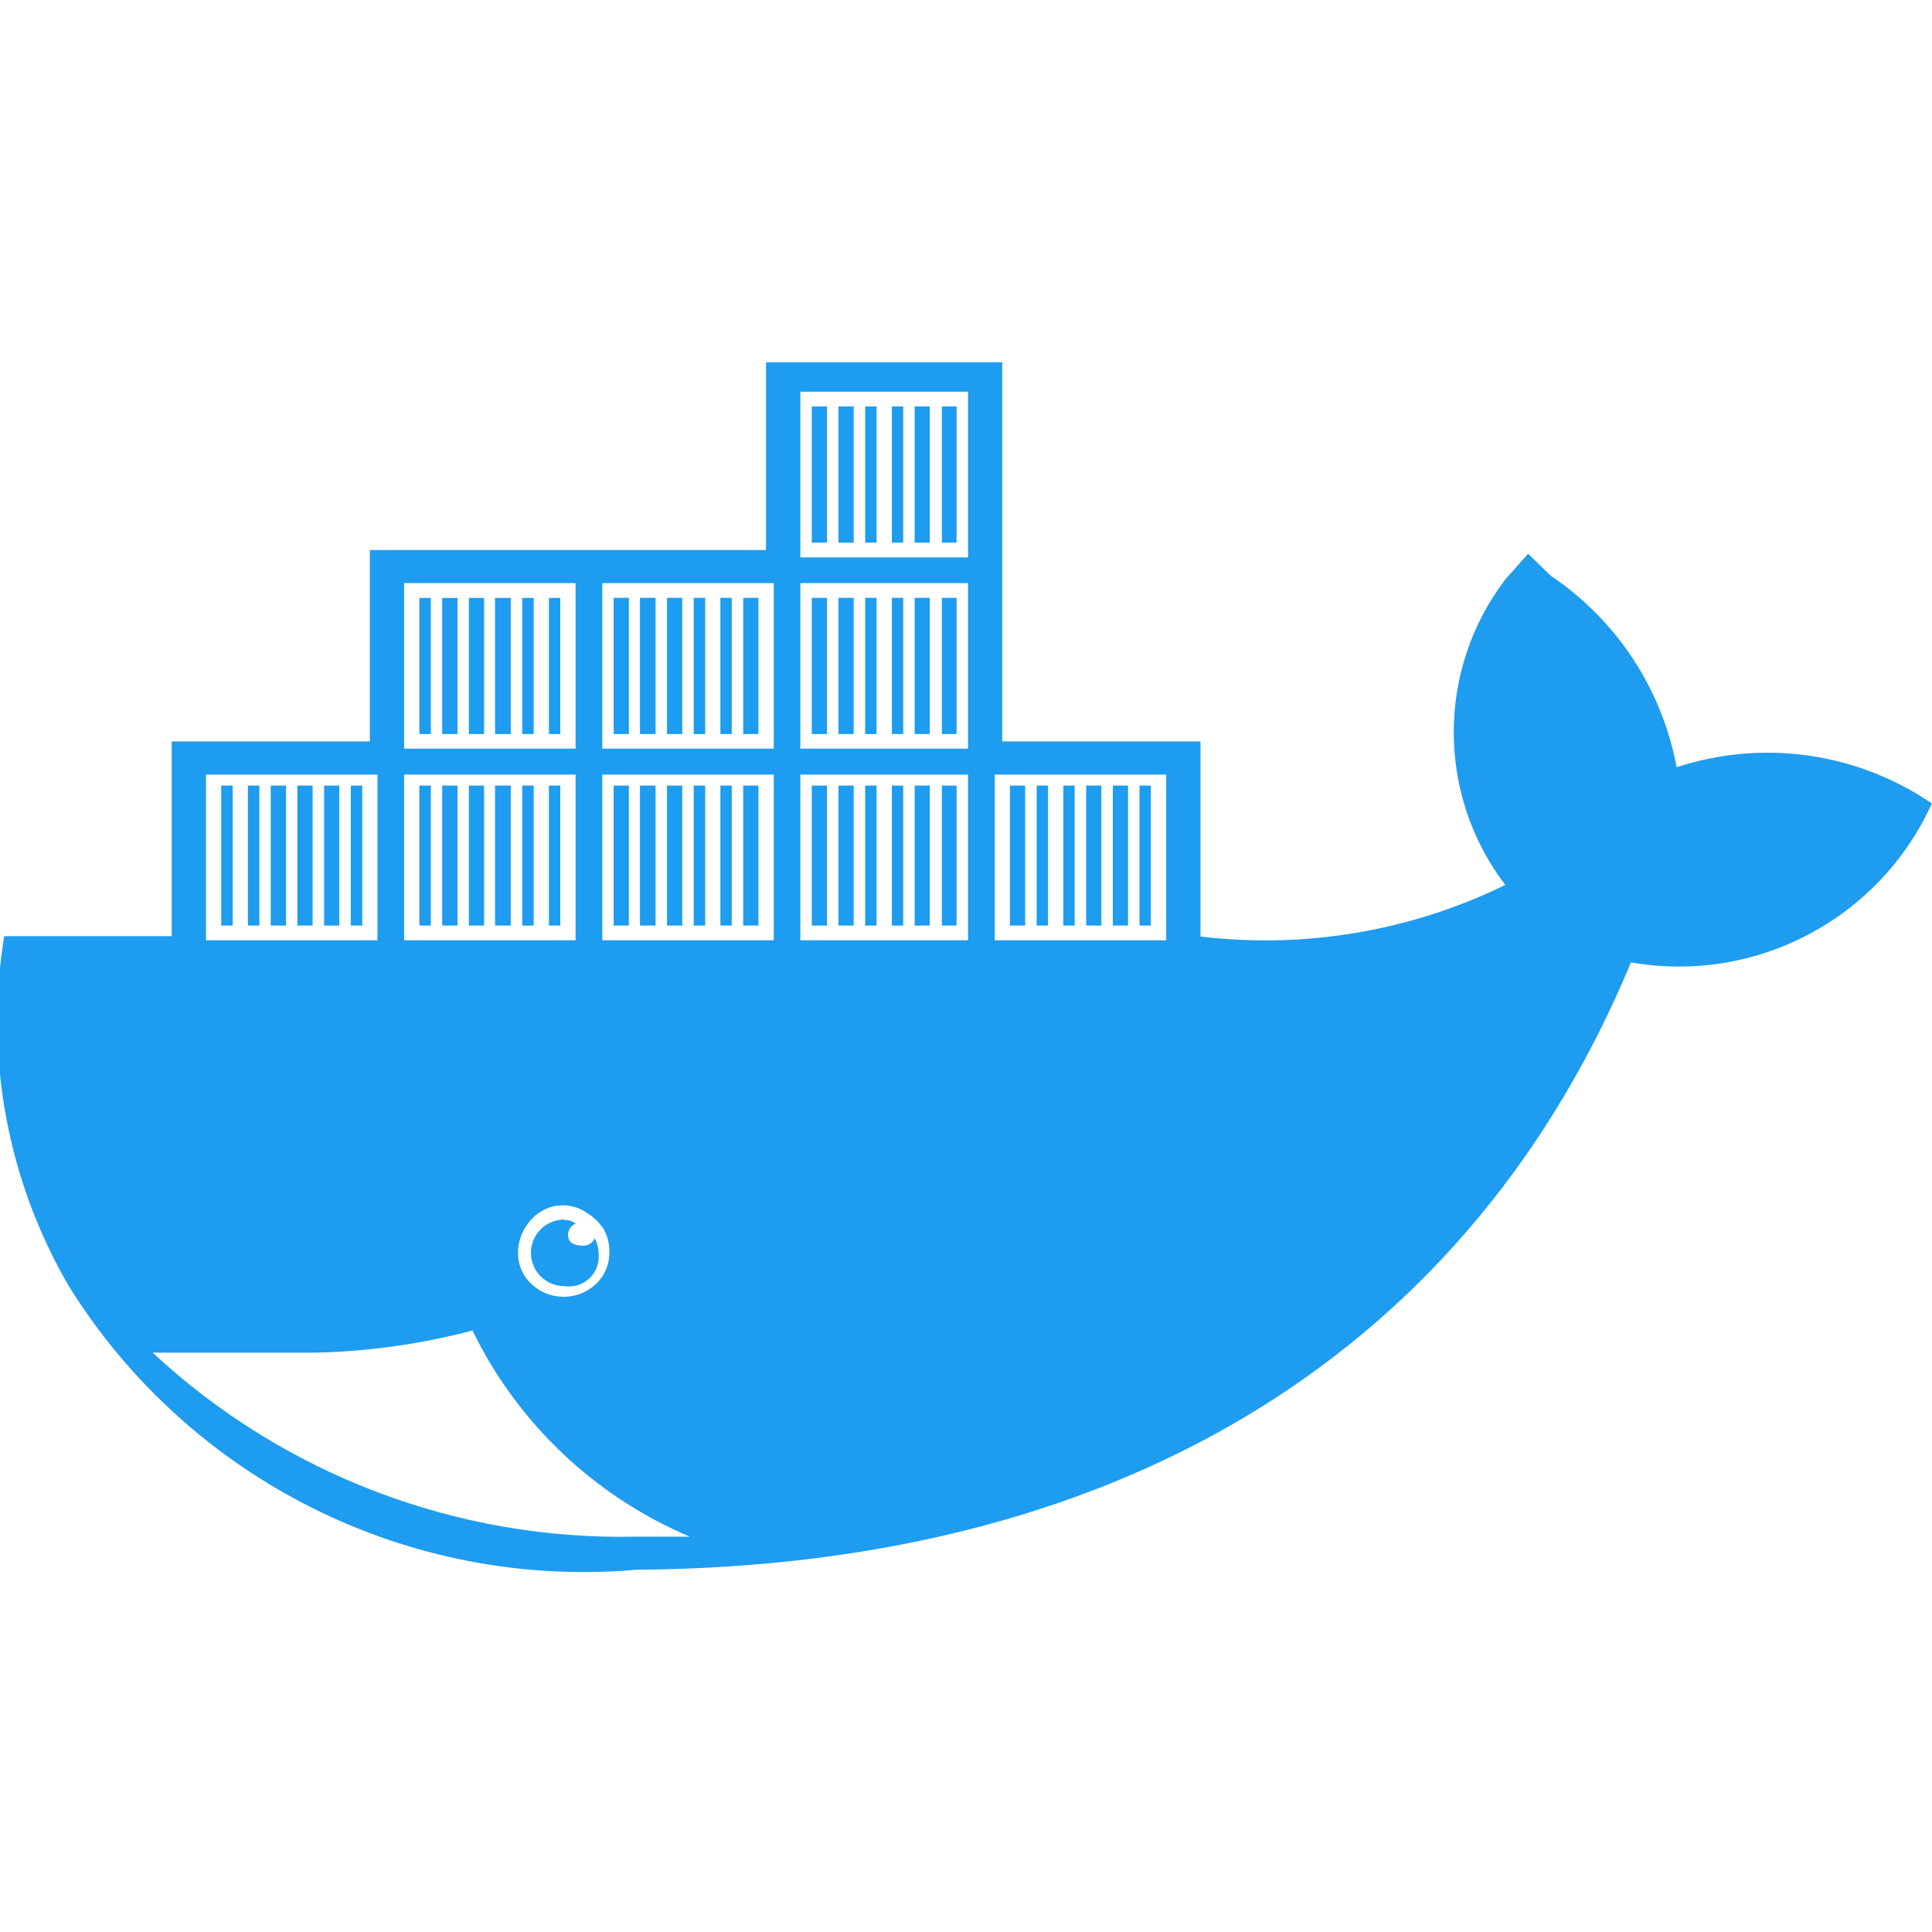
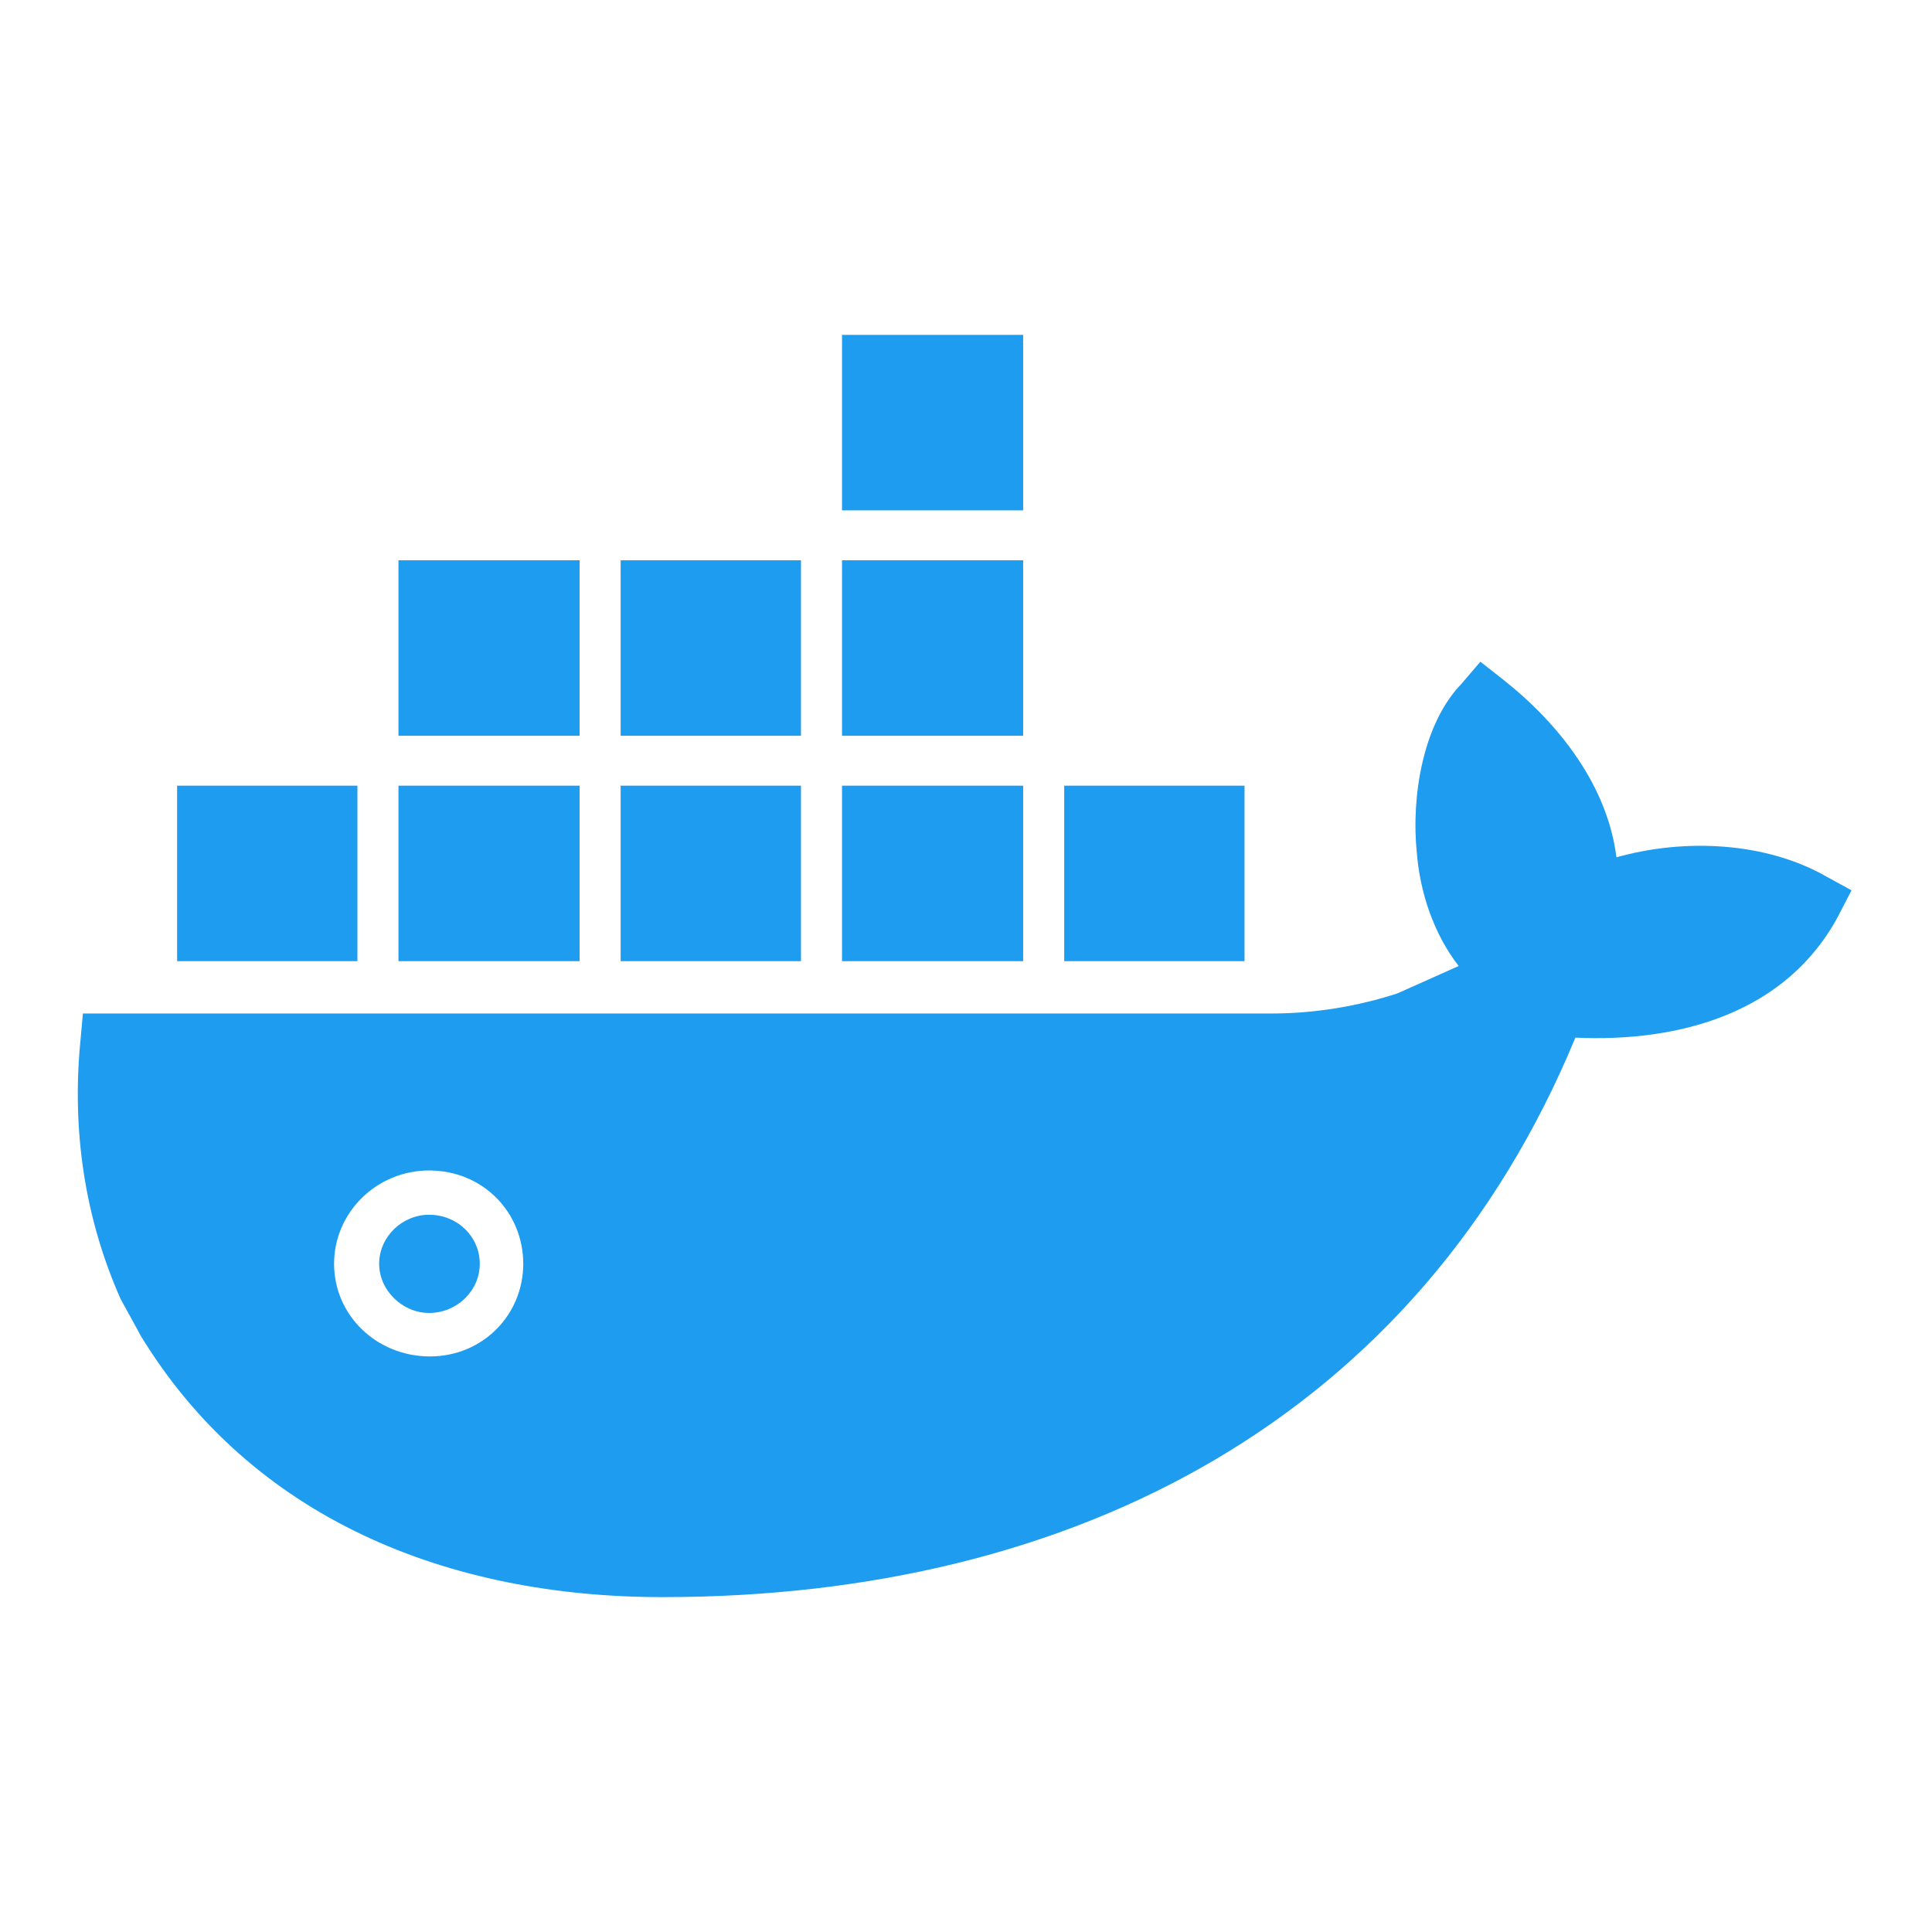
- <svg xmlns="http://www.w3.org/2000/svg" width="16px" height="16px" viewBox="0 -1 16 16">
-   <path id="file_type_docker.svg" class="i-color" fill="#1E9CEF" d="M12.466,7.329a2.089,2.089,0,0,1,0-2.53l0.189-.213,0.189,0.183a2.451,2.451,0,0,1,1.041,1.585,2.414,2.414,0,0,1,2.114.3A2.3,2.3,0,0,1,13.507,7.97c-1.3,3.126-4.092,5-8.236,5.03a5.023,5.023,0,0,1-4.7-2.347,4.359,4.359,0,0,1-.536-2.9H1.422V6.14H3.063V4.555H6.344V3H8.3V6.14H9.942V7.756A4.529,4.529,0,0,0,12.466,7.329ZM2.905,6.506H3V7.665H2.905V6.506Zm-0.221,0H2.81V7.665H2.684V6.506Zm-0.221,0H2.589V7.665H2.463V6.506Zm-0.221,0H2.369V7.665H2.242V6.506Zm-0.189,0H2.148V7.665H2.053V6.506Zm-0.221,0H1.927V7.665H1.832V6.506ZM1.706,6.415V7.787h1.42V6.415H1.706Zm2.84-1.463H4.64V6.079H4.546V4.951Zm-0.221,0H4.42V6.079H4.325V4.951Zm-0.221,0H4.23V6.079H4.1V4.951Zm-0.221,0H4.009V6.079H3.883V4.951Zm-0.221,0H3.789V6.079H3.662V4.951Zm-0.189,0H3.568V6.079H3.473V4.951ZM3.347,4.829V6.2h1.42V4.829H3.347Zm1.2,1.677H4.64V7.665H4.546V6.506Zm-0.221,0H4.42V7.665H4.325V6.506Zm-0.221,0H4.23V7.665H4.1V6.506Zm-0.221,0H4.009V7.665H3.883V6.506Zm-0.221,0H3.789V7.665H3.662V6.506Zm-0.189,0H3.568V7.665H3.473V6.506ZM3.347,6.415V7.787h1.42V6.415H3.347ZM6.155,6.506H6.281V7.665H6.155V6.506Zm-0.189,0H6.06V7.665H5.966V6.506Zm-0.221,0H5.84V7.665H5.745V6.506Zm-0.221,0H5.65V7.665H5.524V6.506Zm-0.221,0H5.429V7.665H5.3V6.506Zm-0.221,0H5.208V7.665H5.082V6.506ZM4.988,6.415V7.787h1.42V6.415H4.988ZM6.155,4.951H6.281V6.079H6.155V4.951Zm-0.189,0H6.06V6.079H5.966V4.951Zm-0.221,0H5.84V6.079H5.745V4.951Zm-0.221,0H5.65V6.079H5.524V4.951Zm-0.221,0H5.429V6.079H5.3V4.951Zm-0.221,0H5.208V6.079H5.082V4.951ZM4.988,4.829V6.2h1.42V4.829H4.988ZM7.8,6.506H7.922V7.665H7.8V6.506Zm-0.221,0H7.7V7.665H7.575V6.506Zm-0.189,0H7.48V7.665H7.386V6.506Zm-0.221,0H7.259V7.665H7.165V6.506Zm-0.221,0H7.07V7.665H6.944V6.506Zm-0.221,0H6.849V7.665H6.723V6.506ZM6.628,6.415V7.787H8.017V6.415H6.628ZM7.8,4.951H7.922V6.079H7.8V4.951Zm-0.221,0H7.7V6.079H7.575V4.951Zm-0.189,0H7.48V6.079H7.386V4.951Zm-0.221,0H7.259V6.079H7.165V4.951Zm-0.221,0H7.07V6.079H6.944V4.951Zm-0.221,0H6.849V6.079H6.723V4.951ZM6.628,4.829V6.2H8.017V4.829H6.628ZM7.8,3.366H7.922V4.494H7.8V3.366Zm-0.221,0H7.7V4.494H7.575V3.366Zm-0.189,0H7.48V4.494H7.386V3.366Zm-0.221,0H7.259V4.494H7.165V3.366Zm-0.221,0H7.07V4.494H6.944V3.366Zm-0.221,0H6.849V4.494H6.723V3.366ZM6.628,3.244V4.616H8.017V3.244H6.628ZM9.437,6.506H9.531V7.665H9.437V6.506Zm-0.221,0H9.342V7.665H9.216V6.506Zm-0.221,0H9.121V7.665H8.995V6.506Zm-0.189,0H8.9V7.665H8.806V6.506Zm-0.221,0H8.679V7.665H8.585V6.506Zm-0.221,0H8.49V7.665H8.364V6.506ZM8.238,6.415V7.787h1.42V6.415H8.238ZM4.672,9.982A0.349,0.349,0,0,0,4.4,10.1a0.4,0.4,0,0,0-.11.274,0.347,0.347,0,0,0,.11.259,0.39,0.39,0,0,0,.536,0,0.347,0.347,0,0,0,.11-0.259A0.371,0.371,0,0,0,5,10.18a0.448,0.448,0,0,0-.142-0.137A0.347,0.347,0,0,0,4.672,9.982Zm0,0.122a0.131,0.131,0,0,1,.095.03,0.1,0.1,0,0,0-.063.091q0,0.091.126,0.091a0.1,0.1,0,0,0,.095-0.061,0.263,0.263,0,0,1,.032.122,0.247,0.247,0,0,1-.284.274A0.275,0.275,0,1,1,4.672,10.1Zm1.041,2.622a3.533,3.533,0,0,1-1.8-1.707,5.614,5.614,0,0,1-1.294.183H1.264a5.7,5.7,0,0,0,4.007,1.524H5.713Z" transform="translate(0 -1)" />
+ <svg xmlns="http://www.w3.org/2000/svg" version="1.1" width="16px" height="16px" fill="#1e9cef" viewBox="0 0 24 24">
+   <path d="M2.2,9.76H4.44V11.94H2.2V9.76H2.2M4.95,9.76H7.2V11.94H4.95V9.76H4.95M4.95,6.96H7.2V9.14H4.95V6.96M7.71,9.76H9.95V11.94H7.71V9.76H7.71M7.71,6.96H9.95V9.14H7.71V6.96M10.46,9.76H12.71V11.94H10.46V9.76H10.46M10.46,6.96H12.71V9.14H10.46V6.96M13.22,9.76H15.46V11.94H13.22V9.76H13.22M10.46,4.16H12.71V6.34H10.46V4.16M5.33,15.09C5.68,15.09 5.96,15.36 5.96,15.7C5.96,16.03 5.68,16.31 5.33,16.31C5,16.31 4.71,16.03 4.71,15.7C4.71,15.36 5,15.09 5.33,15.09M22.69,10.89V10.89L23,11.06L22.84,11.37C22.2,12.58 20.87,12.95 19.57,12.89C17.62,17.6 13.37,19.84 8.23,19.84C5.57,19.84 3.13,18.87 1.74,16.58L1.72,16.54L1.5,16.14C1.05,15.13 0.89,14.03 1,12.92L1.03,12.59H15.8C16.33,12.59 16.87,12.5 17.36,12.34L18.12,12C17.81,11.6 17.64,11.09 17.6,10.59C17.53,9.91 17.67,9 18.15,8.5L18.39,8.22L18.67,8.44C19.38,9 19.97,9.77 20.08,10.65C20.93,10.41 21.94,10.46 22.69,10.89M5.34,16.85V16.85C6,16.85 6.5,16.33 6.5,15.7C6.5,15.06 6,14.54 5.33,14.54C4.68,14.54 4.15,15.06 4.15,15.7C4.15,16.34 4.68,16.85 5.34,16.85Z" />
</svg>
